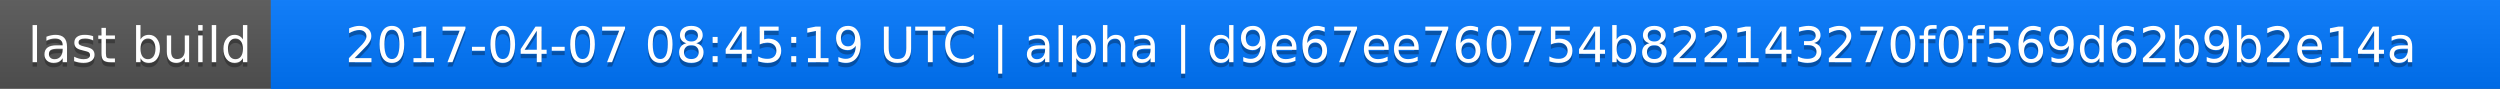
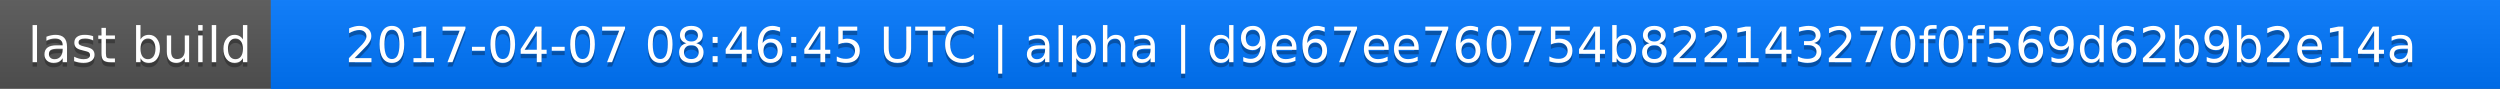
<svg xmlns="http://www.w3.org/2000/svg" width="563" height="20">
  <linearGradient id="a" x2="0" y2="100%">
    <stop offset="0" stop-color="#bbb" stop-opacity=".1" />
    <stop offset="1" stop-opacity=".1" />
  </linearGradient>
  <rect rx="0" width="563" height="20" fill="#555" />
  <rect rx="0" x="61" width="502" height="20" fill="#07f" />
  <path fill="#07f" d="M61 0h4v20h-4z" />
  <rect rx="0" width="563" height="20" fill="url(#a)" />
  <g fill="#fff" text-anchor="middle" font-family="DejaVu Sans,Verdana,Geneva,sans-serif" font-size="11">
    <text x="31.5" y="15" fill="#010101" fill-opacity=".3">last build</text>
    <text x="31.5" y="14">last build</text>
-     <text x="311" y="15" fill="#010101" fill-opacity=".3">2017-04-07 08:45:19 UTC | alpha | d9e67ee760754b822143270f0f569d62b9b2e14a</text>
-     <text x="311" y="14">2017-04-07 08:45:19 UTC | alpha | d9e67ee760754b822143270f0f569d62b9b2e14a</text>
+     <text x="311" y="15" fill="#010101" fill-opacity=".3">2017-04-07 08:46:45 UTC | alpha | d9e67ee760754b822143270f0f569d62b9b2e14a</text>
+     <text x="311" y="14">2017-04-07 08:46:45 UTC | alpha | d9e67ee760754b822143270f0f569d62b9b2e14a</text>
  </g>
</svg>
